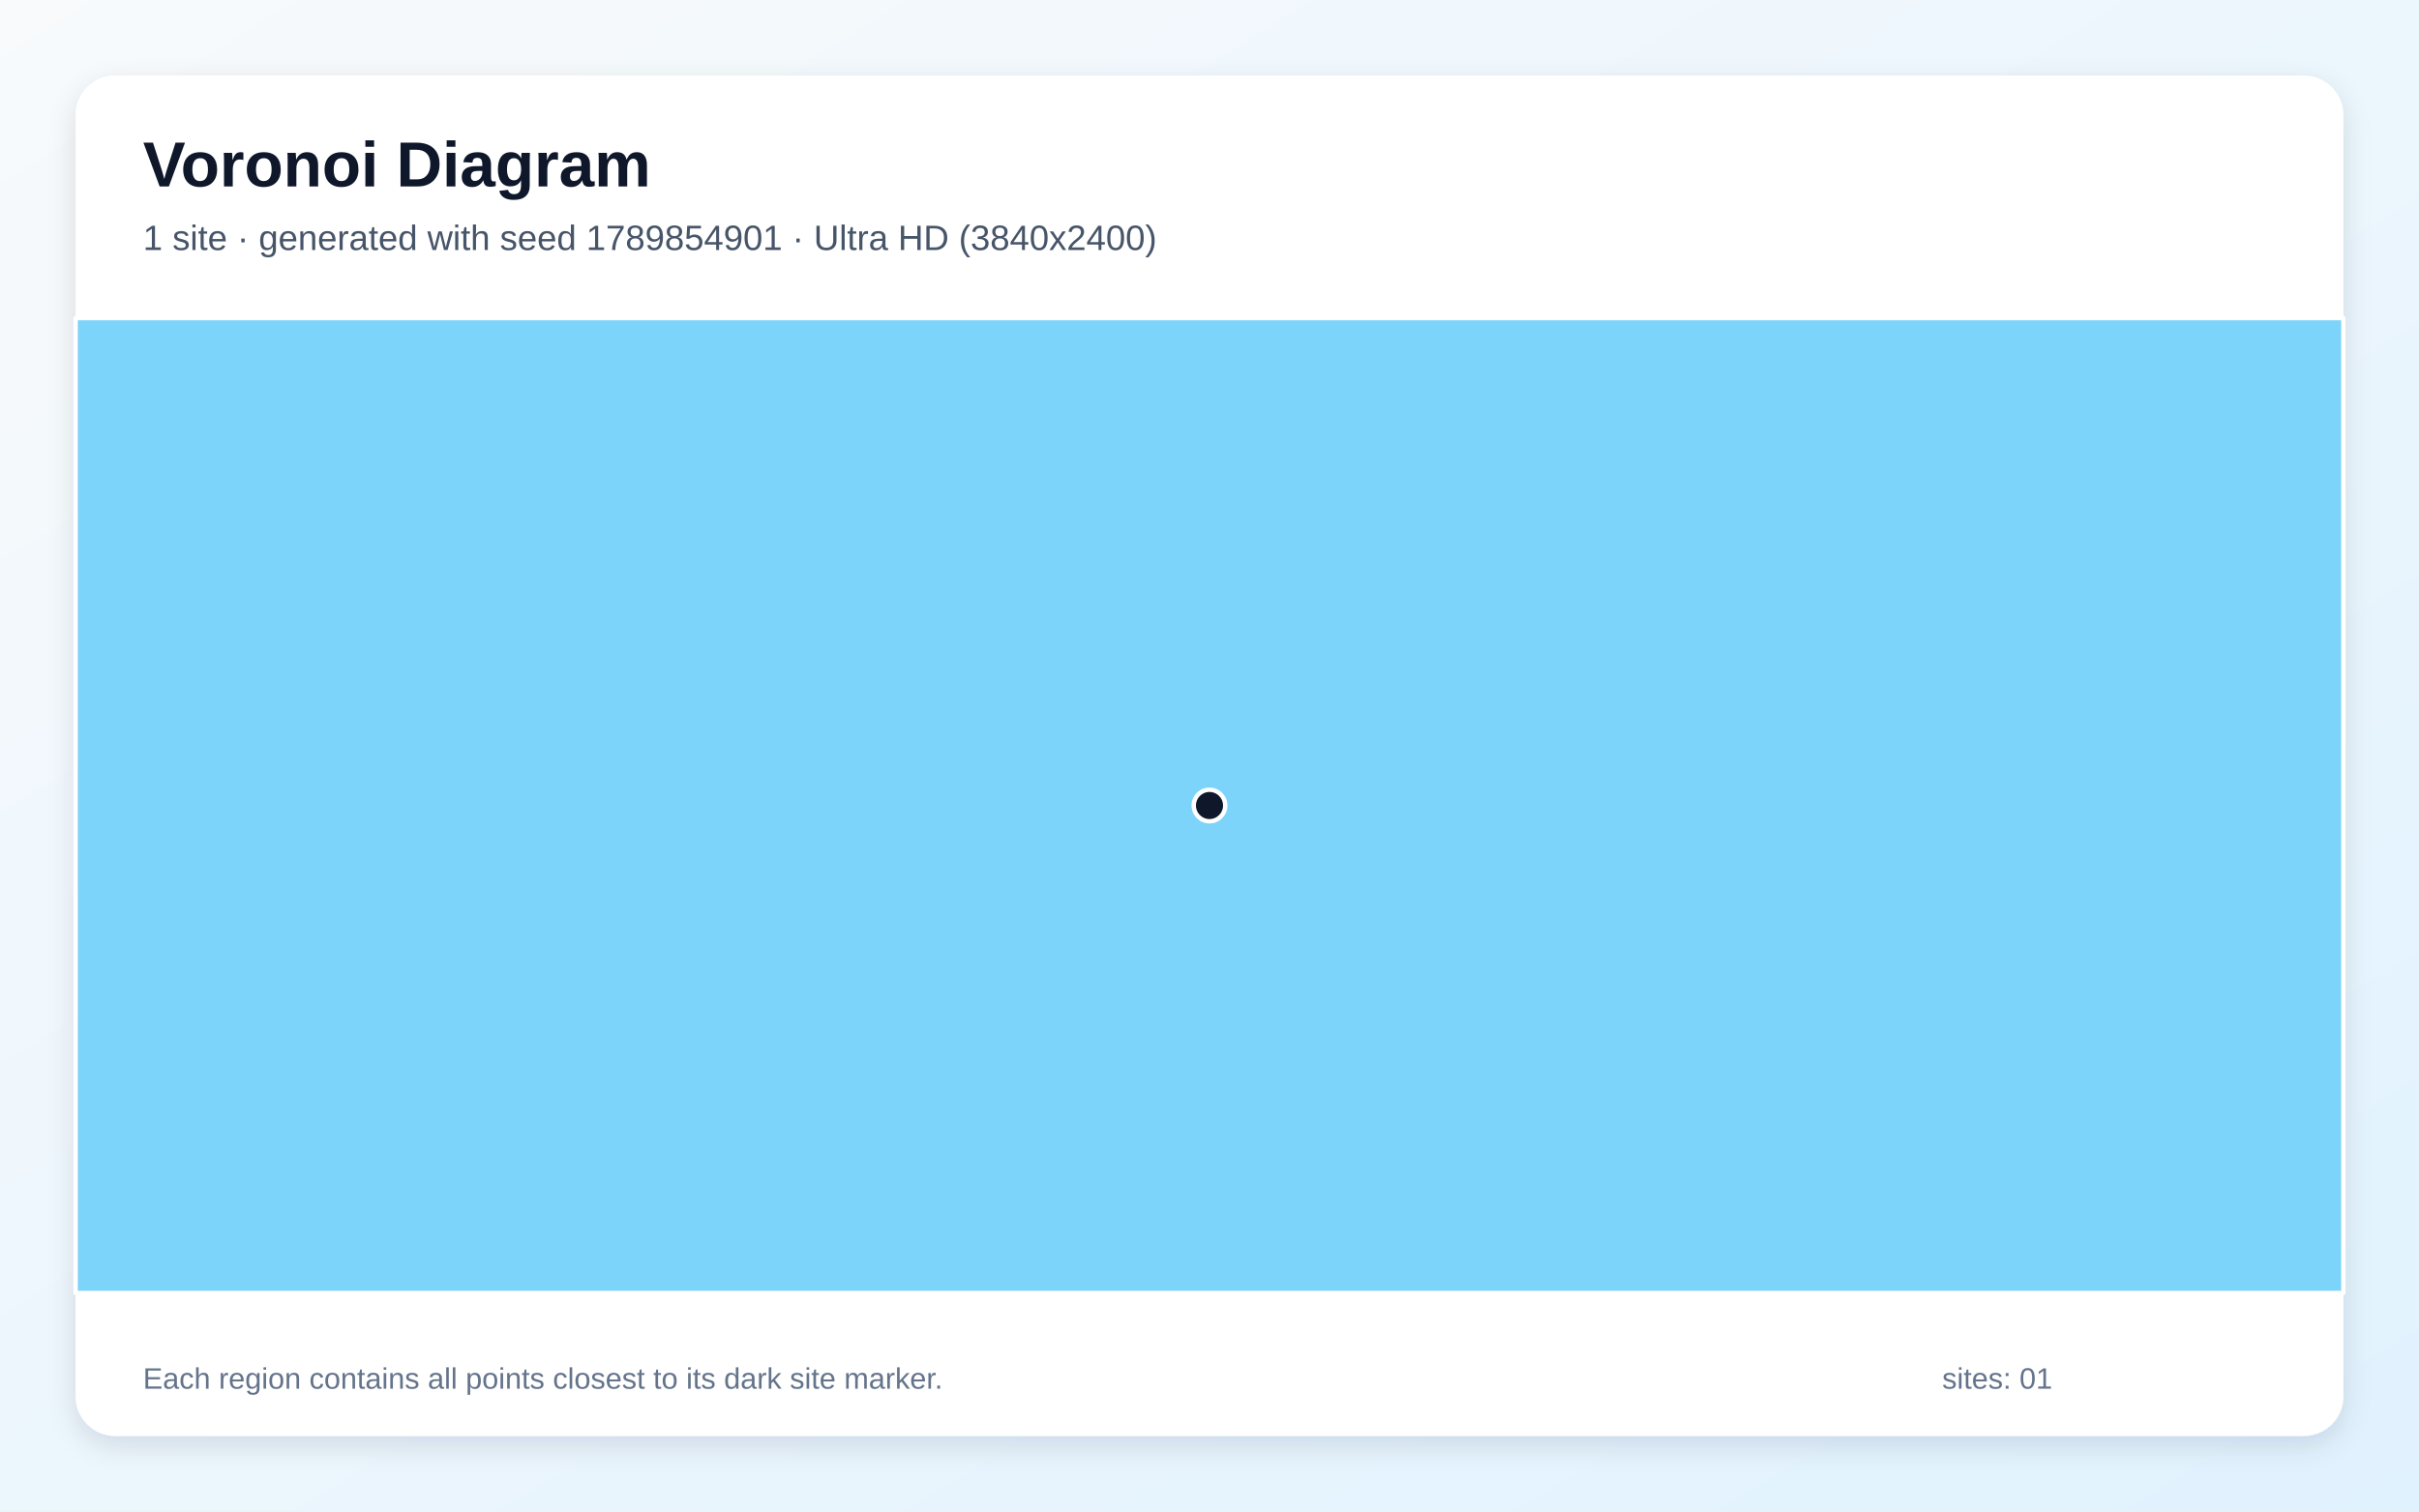
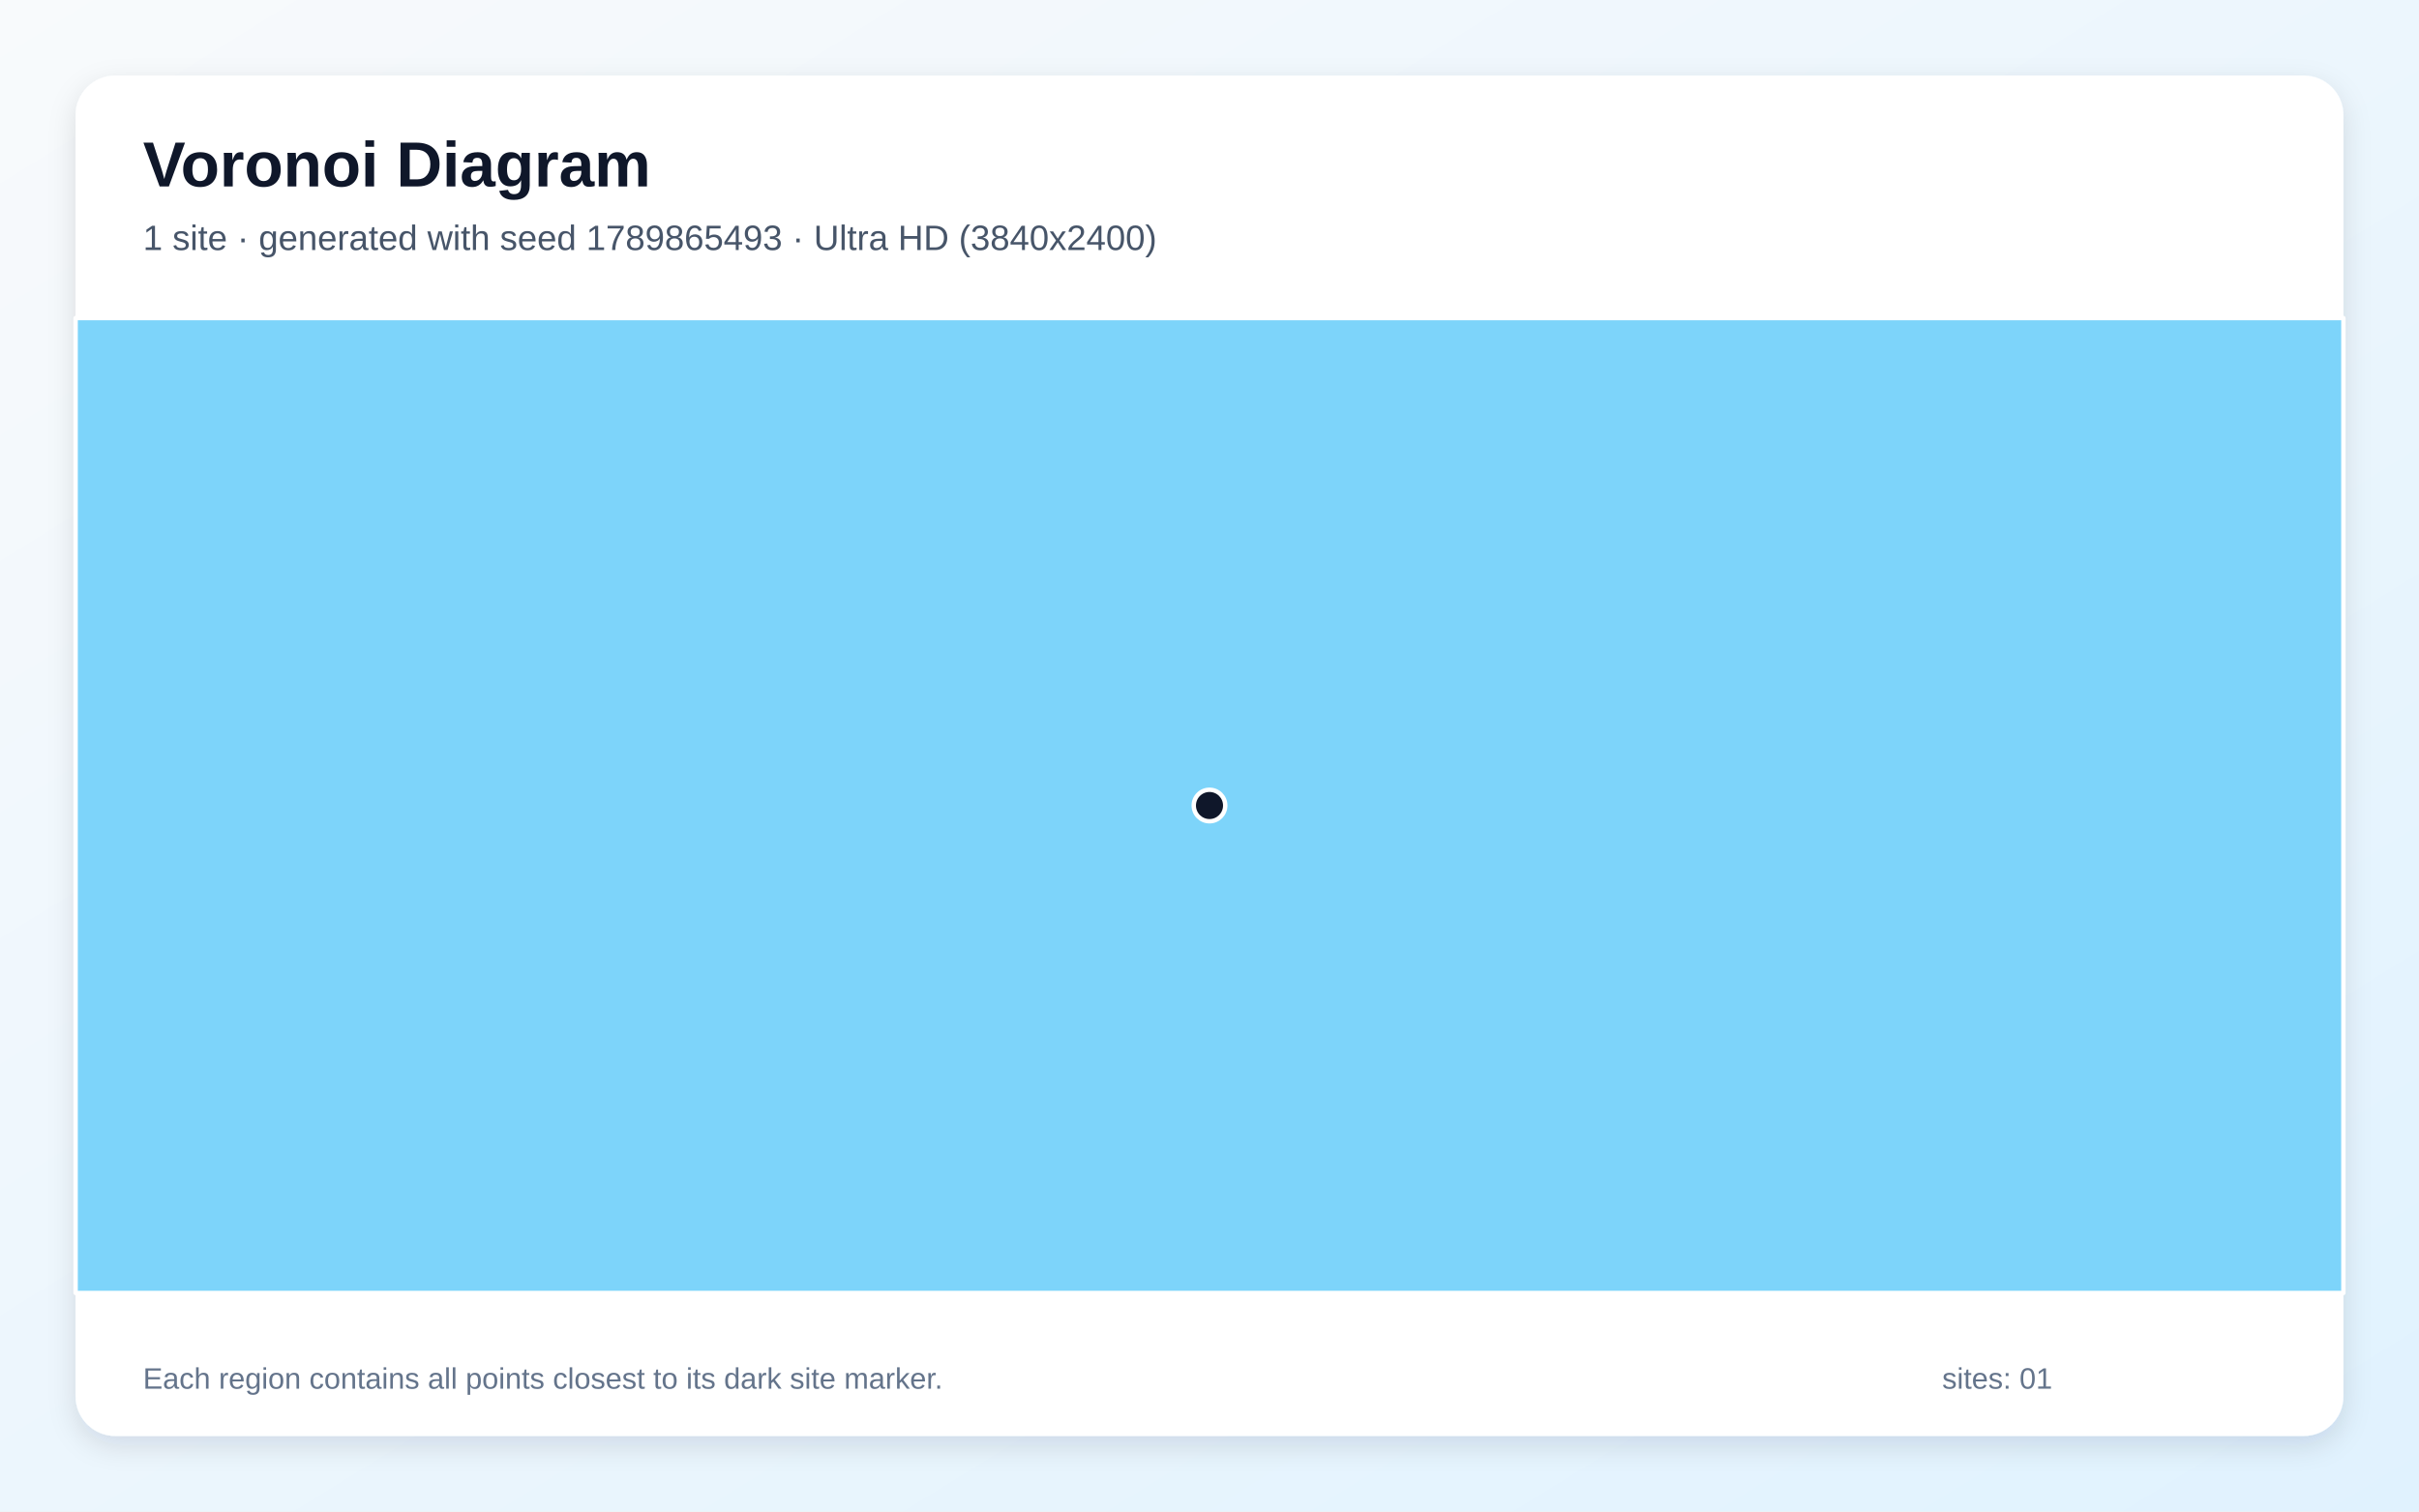
<svg xmlns="http://www.w3.org/2000/svg" width="3840" height="2400" viewBox="0 0 3840 2400" role="img" aria-labelledby="title description">
  <defs>
    <linearGradient id="background" x1="0" y1="0" x2="1" y2="1">
      <stop stop-color="#F8FAFC" />
      <stop offset="1" stop-color="#E0F2FE" />
    </linearGradient>
    <filter id="shadow" x="-5%" y="-5%" width="110%" height="110%">
      <feDropShadow dx="0" dy="15" stdDeviation="22" flood-color="#0F172A" flood-opacity=".12" />
    </filter>
  </defs>
  <rect width="3840" height="2400" fill="url(#background)" />
  <rect x="120" y="120" width="3600" height="2160" rx="63" fill="#FFFFFF" filter="url(#shadow)" />
  <g font-family="Arial, sans-serif">
    <text x="227" y="296" font-size="101" font-weight="700" fill="#0F172A">Voronoi Diagram</text>
-     <text x="227" y="397" font-size="56" fill="#475569">1 site · generated with seed 1789854901 · Ultra HD (3840x2400)</text>
+     <text x="227" y="397" font-size="56" fill="#475569">1 site · generated with seed 1789865493 · Ultra HD (3840x2400)</text>
  </g>
  <g stroke="#FFFFFF" stroke-width="7" stroke-linejoin="round">
    <polygon points="120.0,505.0 3720.0,505.0 3720.0,2053.0 120.0,2053.0" fill="#38BDF8" fill-opacity="0.65" />
  </g>
  <g>
    <circle cx="1920.0" cy="1279.0" r="25" fill="#0F172A" stroke="#FFFFFF" stroke-width="7" />
  </g>
  <g font-family="Arial, sans-serif" font-size="47" fill="#64748B">
    <text x="227" y="2205">Each region contains all points closest to its dark site marker.</text>
    <text x="3083" y="2205">sites: 01</text>
  </g>
</svg>
